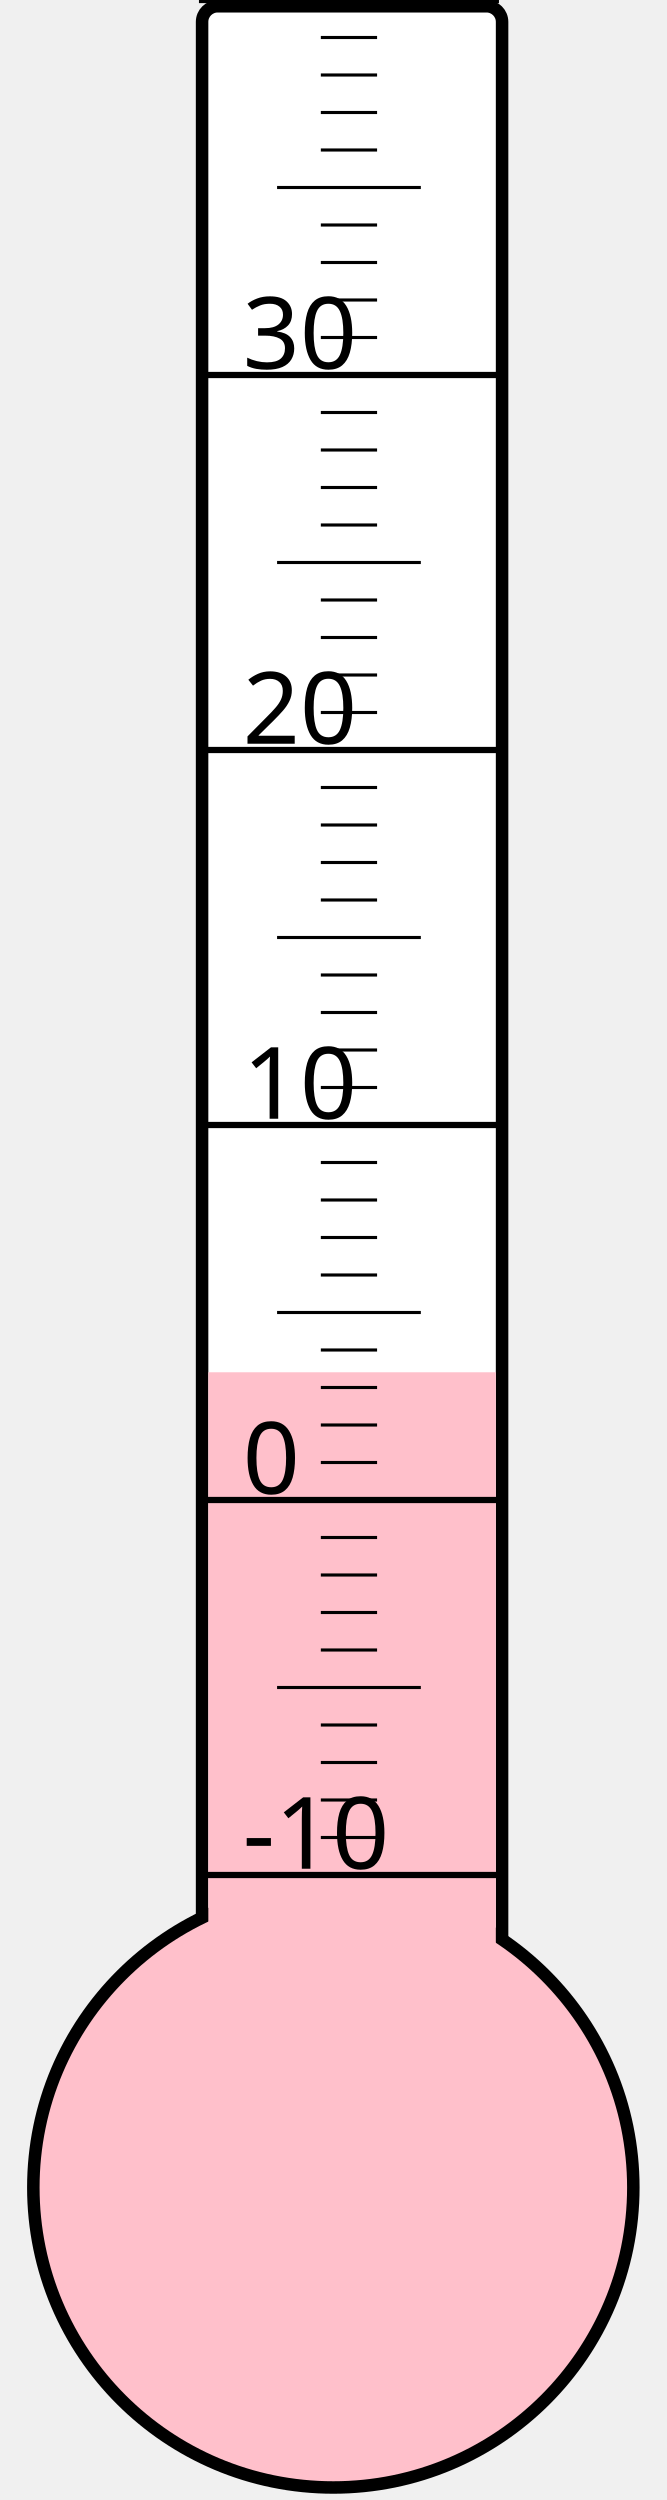
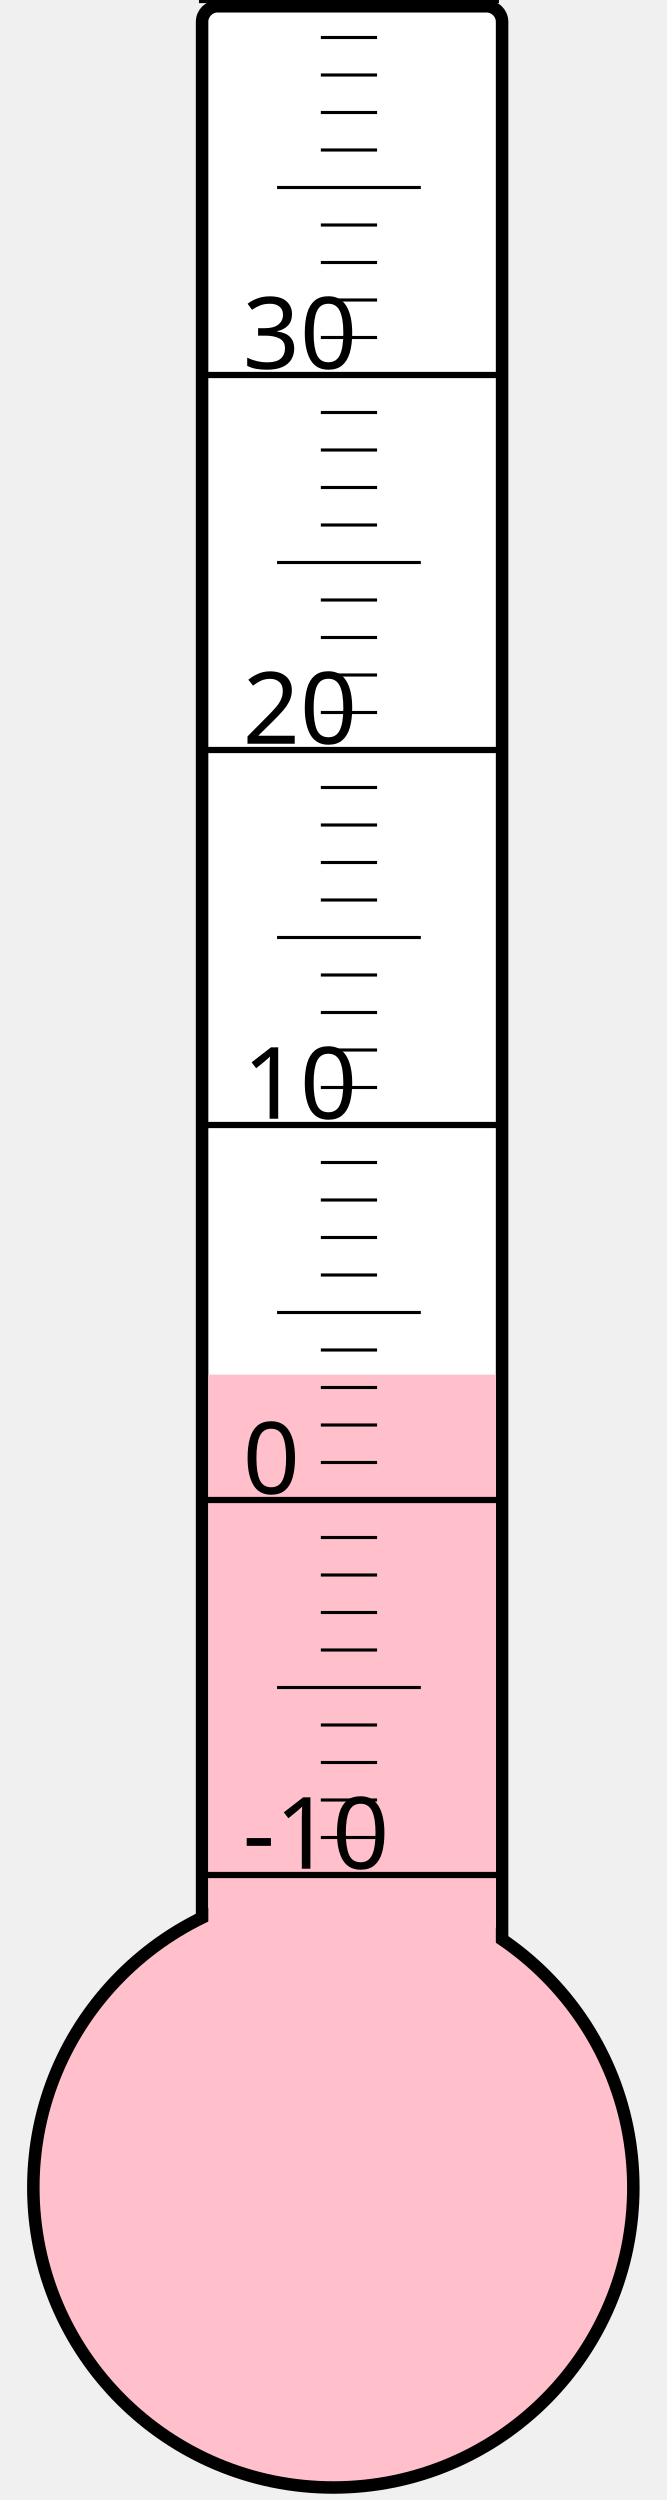
<svg xmlns="http://www.w3.org/2000/svg" width="40px" height="150px" viewBox="0 0 200 800">
  <rect width="200" height="800" x="0" y="0" style="fill: #ffffeb; fill-opacity: 0;" />
  <rect width="96" height="680" x="58" y="2" rx="5" ry="5" style="fill: white; fill-opacity: 1; stroke: black; stroke-width: 4;" />
  <circle cx="100" cy="700" r="96" style="fill: pink; stroke: black; stroke-width: 4;" />
-   <rect width="92" height="260.875" x="60" y="439.125" style="fill: pink; fill-opacity: 1; stroke-width: 0;" />
+   <rect width="92" height="260.125" x="60" y="439.875" style="fill: pink; fill-opacity: 1; stroke-width: 0;" />
  <text x="71" y="598" style="font-family: sans-serif; font-size: 24pt;">-10</text>
  <text x="71" y="478" style="font-family: sans-serif; font-size: 24pt;">0</text>
  <text x="71" y="358" style="font-family: sans-serif; font-size: 24pt;">10</text>
  <text x="71" y="238" style="font-family: sans-serif; font-size: 24pt;">20</text>
  <text x="71" y="118" style="font-family: sans-serif; font-size: 24pt;">30</text>
  <g style="stroke: black;">
    <line x1="57" y1="600" x2="153" y2="600" style="stroke-width: 2;" />
    <line x1="96" y1="588" x2="114" y2="588" style="stroke-width: 1;" />
    <line x1="96" y1="576" x2="114" y2="576" style="stroke-width: 1;" />
    <line x1="96" y1="564" x2="114" y2="564" style="stroke-width: 1;" />
    <line x1="96" y1="552" x2="114" y2="552" style="stroke-width: 1;" />
    <line x1="82" y1="540" x2="128" y2="540" style="stroke-width: 1;" />
    <line x1="96" y1="528" x2="114" y2="528" style="stroke-width: 1;" />
    <line x1="96" y1="516" x2="114" y2="516" style="stroke-width: 1;" />
    <line x1="96" y1="504" x2="114" y2="504" style="stroke-width: 1;" />
    <line x1="96" y1="492" x2="114" y2="492" style="stroke-width: 1;" />
    <line x1="57" y1="480" x2="153" y2="480" style="stroke-width: 2;" />
    <line x1="96" y1="468" x2="114" y2="468" style="stroke-width: 1;" />
    <line x1="96" y1="456" x2="114" y2="456" style="stroke-width: 1;" />
    <line x1="96" y1="444" x2="114" y2="444" style="stroke-width: 1;" />
    <line x1="96" y1="432" x2="114" y2="432" style="stroke-width: 1;" />
    <line x1="82" y1="420" x2="128" y2="420" style="stroke-width: 1;" />
    <line x1="96" y1="408" x2="114" y2="408" style="stroke-width: 1;" />
    <line x1="96" y1="396" x2="114" y2="396" style="stroke-width: 1;" />
    <line x1="96" y1="384" x2="114" y2="384" style="stroke-width: 1;" />
    <line x1="96" y1="372" x2="114" y2="372" style="stroke-width: 1;" />
    <line x1="57" y1="360" x2="153" y2="360" style="stroke-width: 2;" />
    <line x1="96" y1="348" x2="114" y2="348" style="stroke-width: 1;" />
    <line x1="96" y1="336" x2="114" y2="336" style="stroke-width: 1;" />
    <line x1="96" y1="324" x2="114" y2="324" style="stroke-width: 1;" />
    <line x1="96" y1="312" x2="114" y2="312" style="stroke-width: 1;" />
    <line x1="82" y1="300" x2="128" y2="300" style="stroke-width: 1;" />
    <line x1="96" y1="288" x2="114" y2="288" style="stroke-width: 1;" />
    <line x1="96" y1="276" x2="114" y2="276" style="stroke-width: 1;" />
    <line x1="96" y1="264" x2="114" y2="264" style="stroke-width: 1;" />
    <line x1="96" y1="252" x2="114" y2="252" style="stroke-width: 1;" />
    <line x1="57" y1="240" x2="153" y2="240" style="stroke-width: 2;" />
    <line x1="96" y1="228" x2="114" y2="228" style="stroke-width: 1;" />
    <line x1="96" y1="216" x2="114" y2="216" style="stroke-width: 1;" />
    <line x1="96" y1="204" x2="114" y2="204" style="stroke-width: 1;" />
    <line x1="96" y1="192" x2="114" y2="192" style="stroke-width: 1;" />
    <line x1="82" y1="180" x2="128" y2="180" style="stroke-width: 1;" />
    <line x1="96" y1="168" x2="114" y2="168" style="stroke-width: 1;" />
    <line x1="96" y1="156" x2="114" y2="156" style="stroke-width: 1;" />
    <line x1="96" y1="144" x2="114" y2="144" style="stroke-width: 1;" />
    <line x1="96" y1="132" x2="114" y2="132" style="stroke-width: 1;" />
    <line x1="57" y1="120" x2="153" y2="120" style="stroke-width: 2;" />
    <line x1="96" y1="108" x2="114" y2="108" style="stroke-width: 1;" />
    <line x1="96" y1="96" x2="114" y2="96" style="stroke-width: 1;" />
    <line x1="96" y1="84" x2="114" y2="84" style="stroke-width: 1;" />
    <line x1="96" y1="72" x2="114" y2="72" style="stroke-width: 1;" />
    <line x1="82" y1="60" x2="128" y2="60" style="stroke-width: 1;" />
    <line x1="96" y1="48" x2="114" y2="48" style="stroke-width: 1;" />
    <line x1="96" y1="36" x2="114" y2="36" style="stroke-width: 1;" />
    <line x1="96" y1="24" x2="114" y2="24" style="stroke-width: 1;" />
    <line x1="96" y1="12" x2="114" y2="12" style="stroke-width: 1;" />
    <line x1="57" y1="0" x2="153" y2="0" style="stroke-width: 2;" />
  </g>
</svg>
